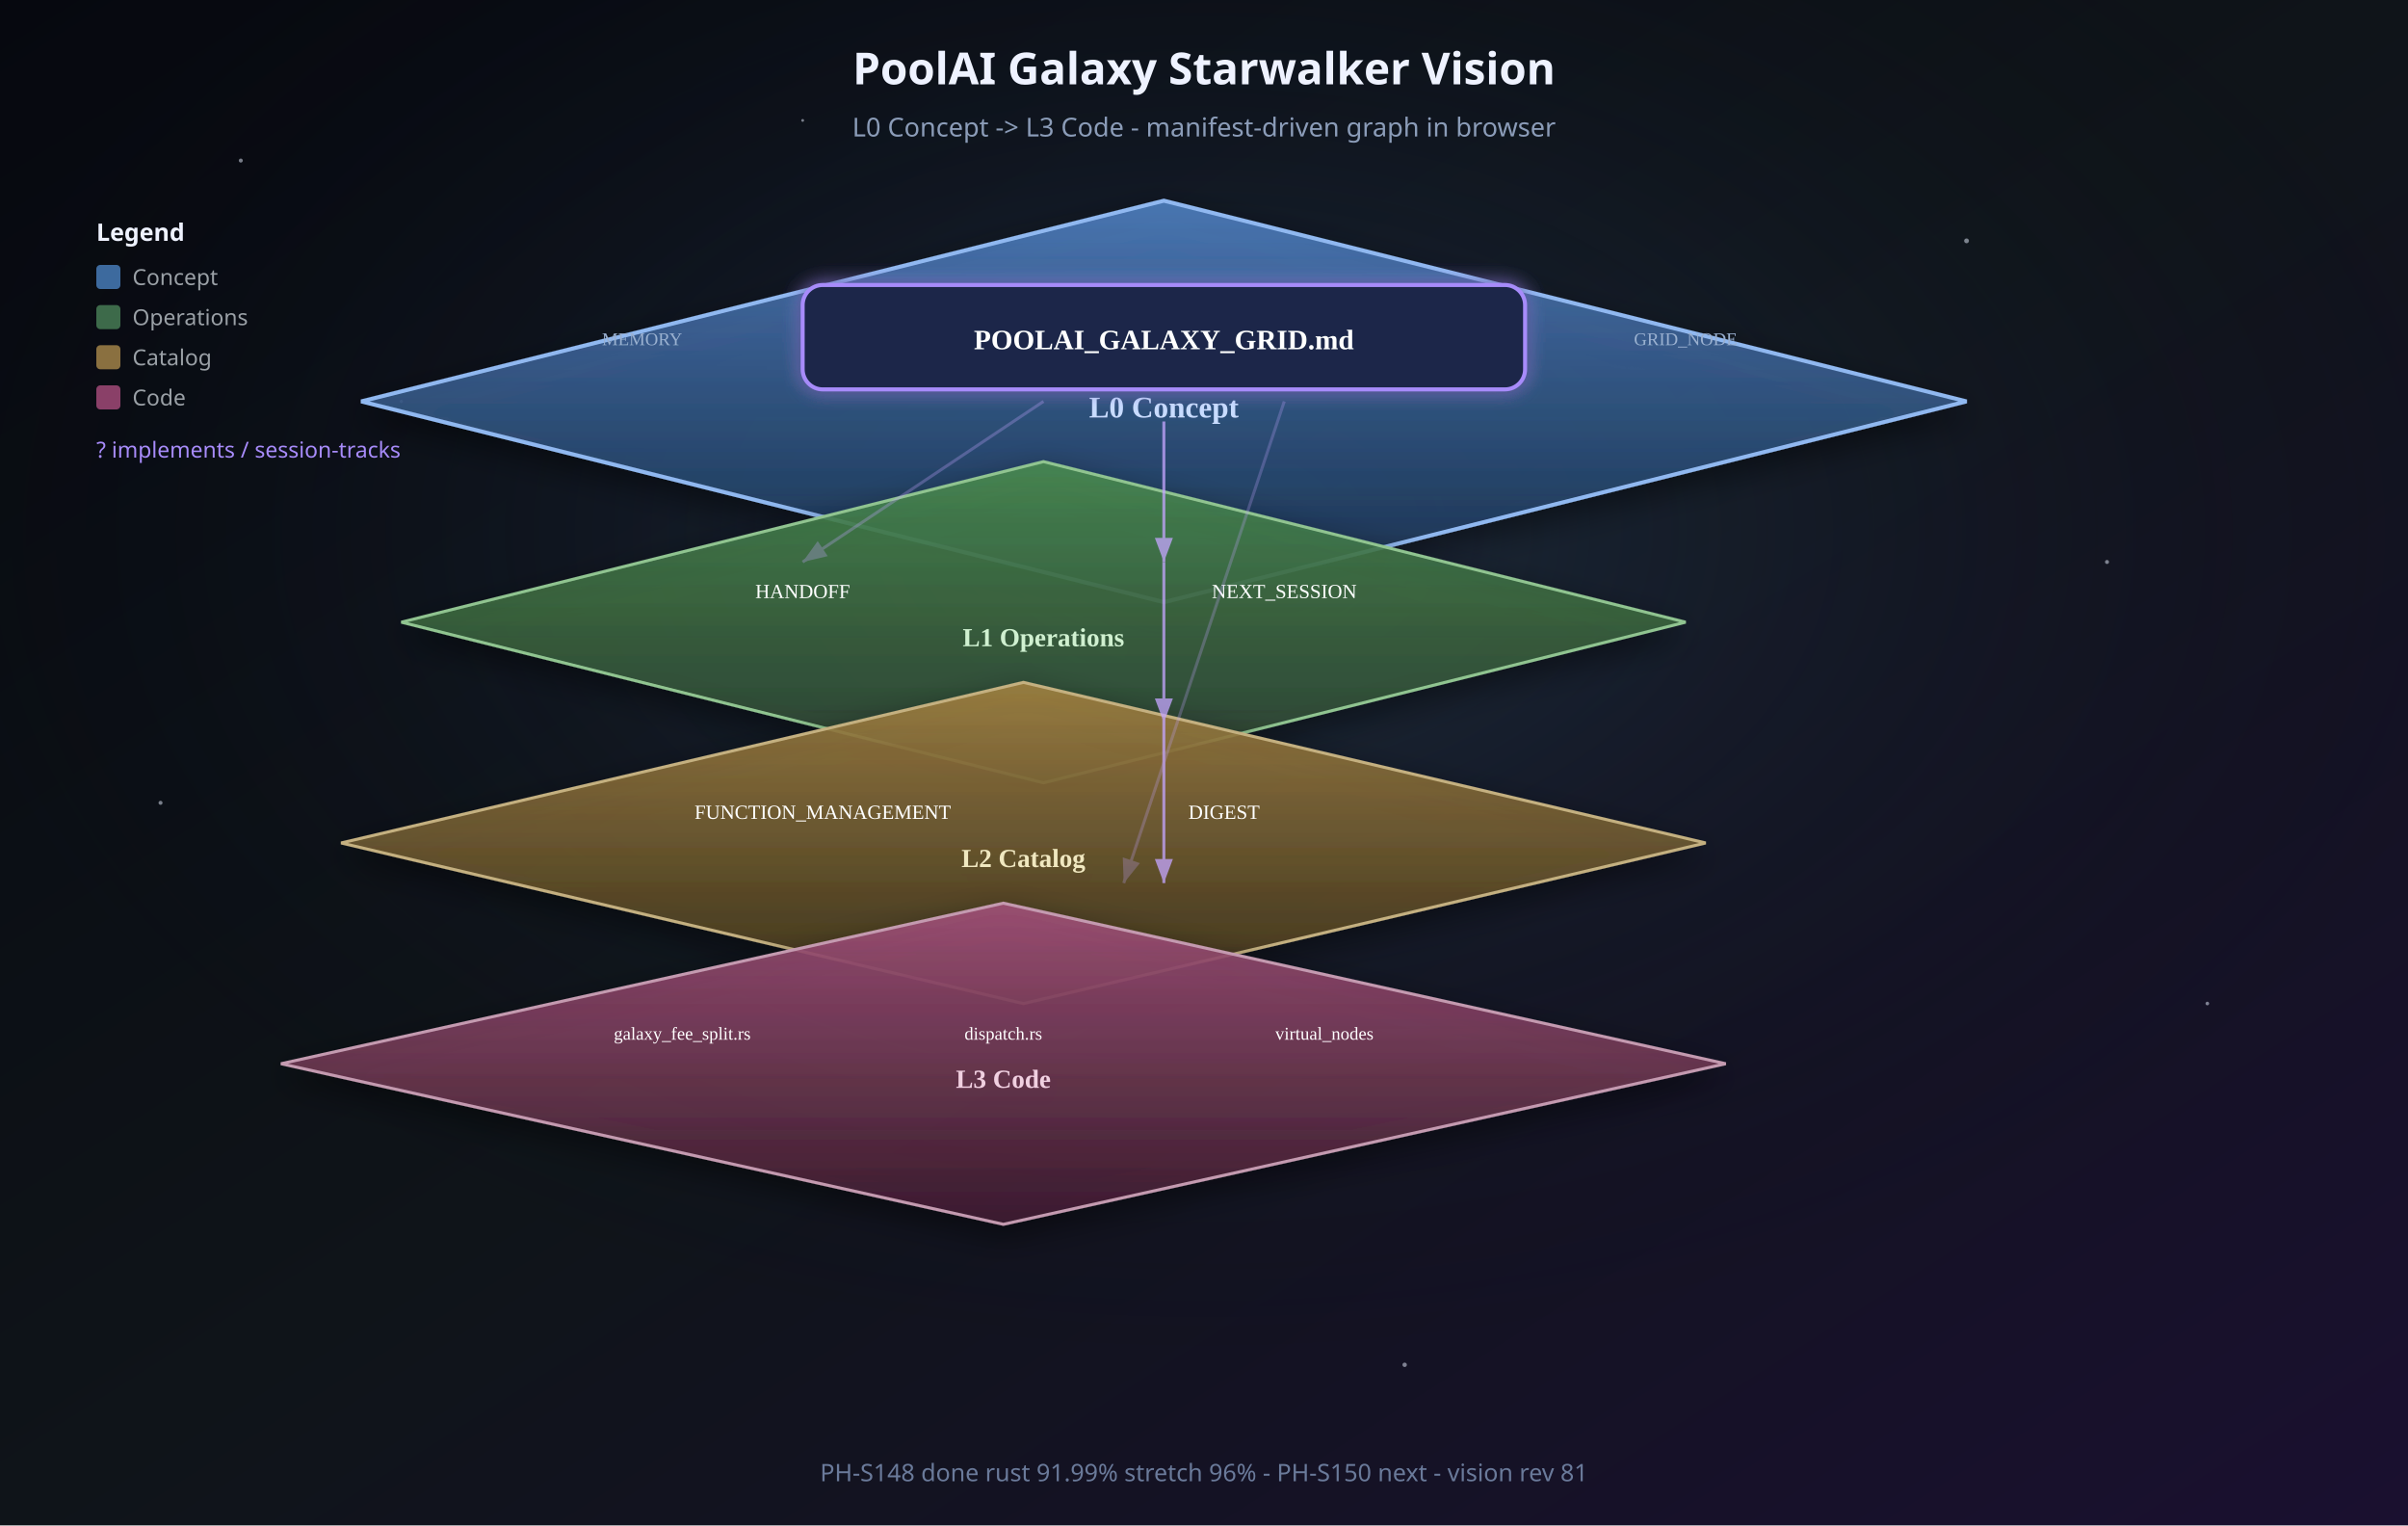
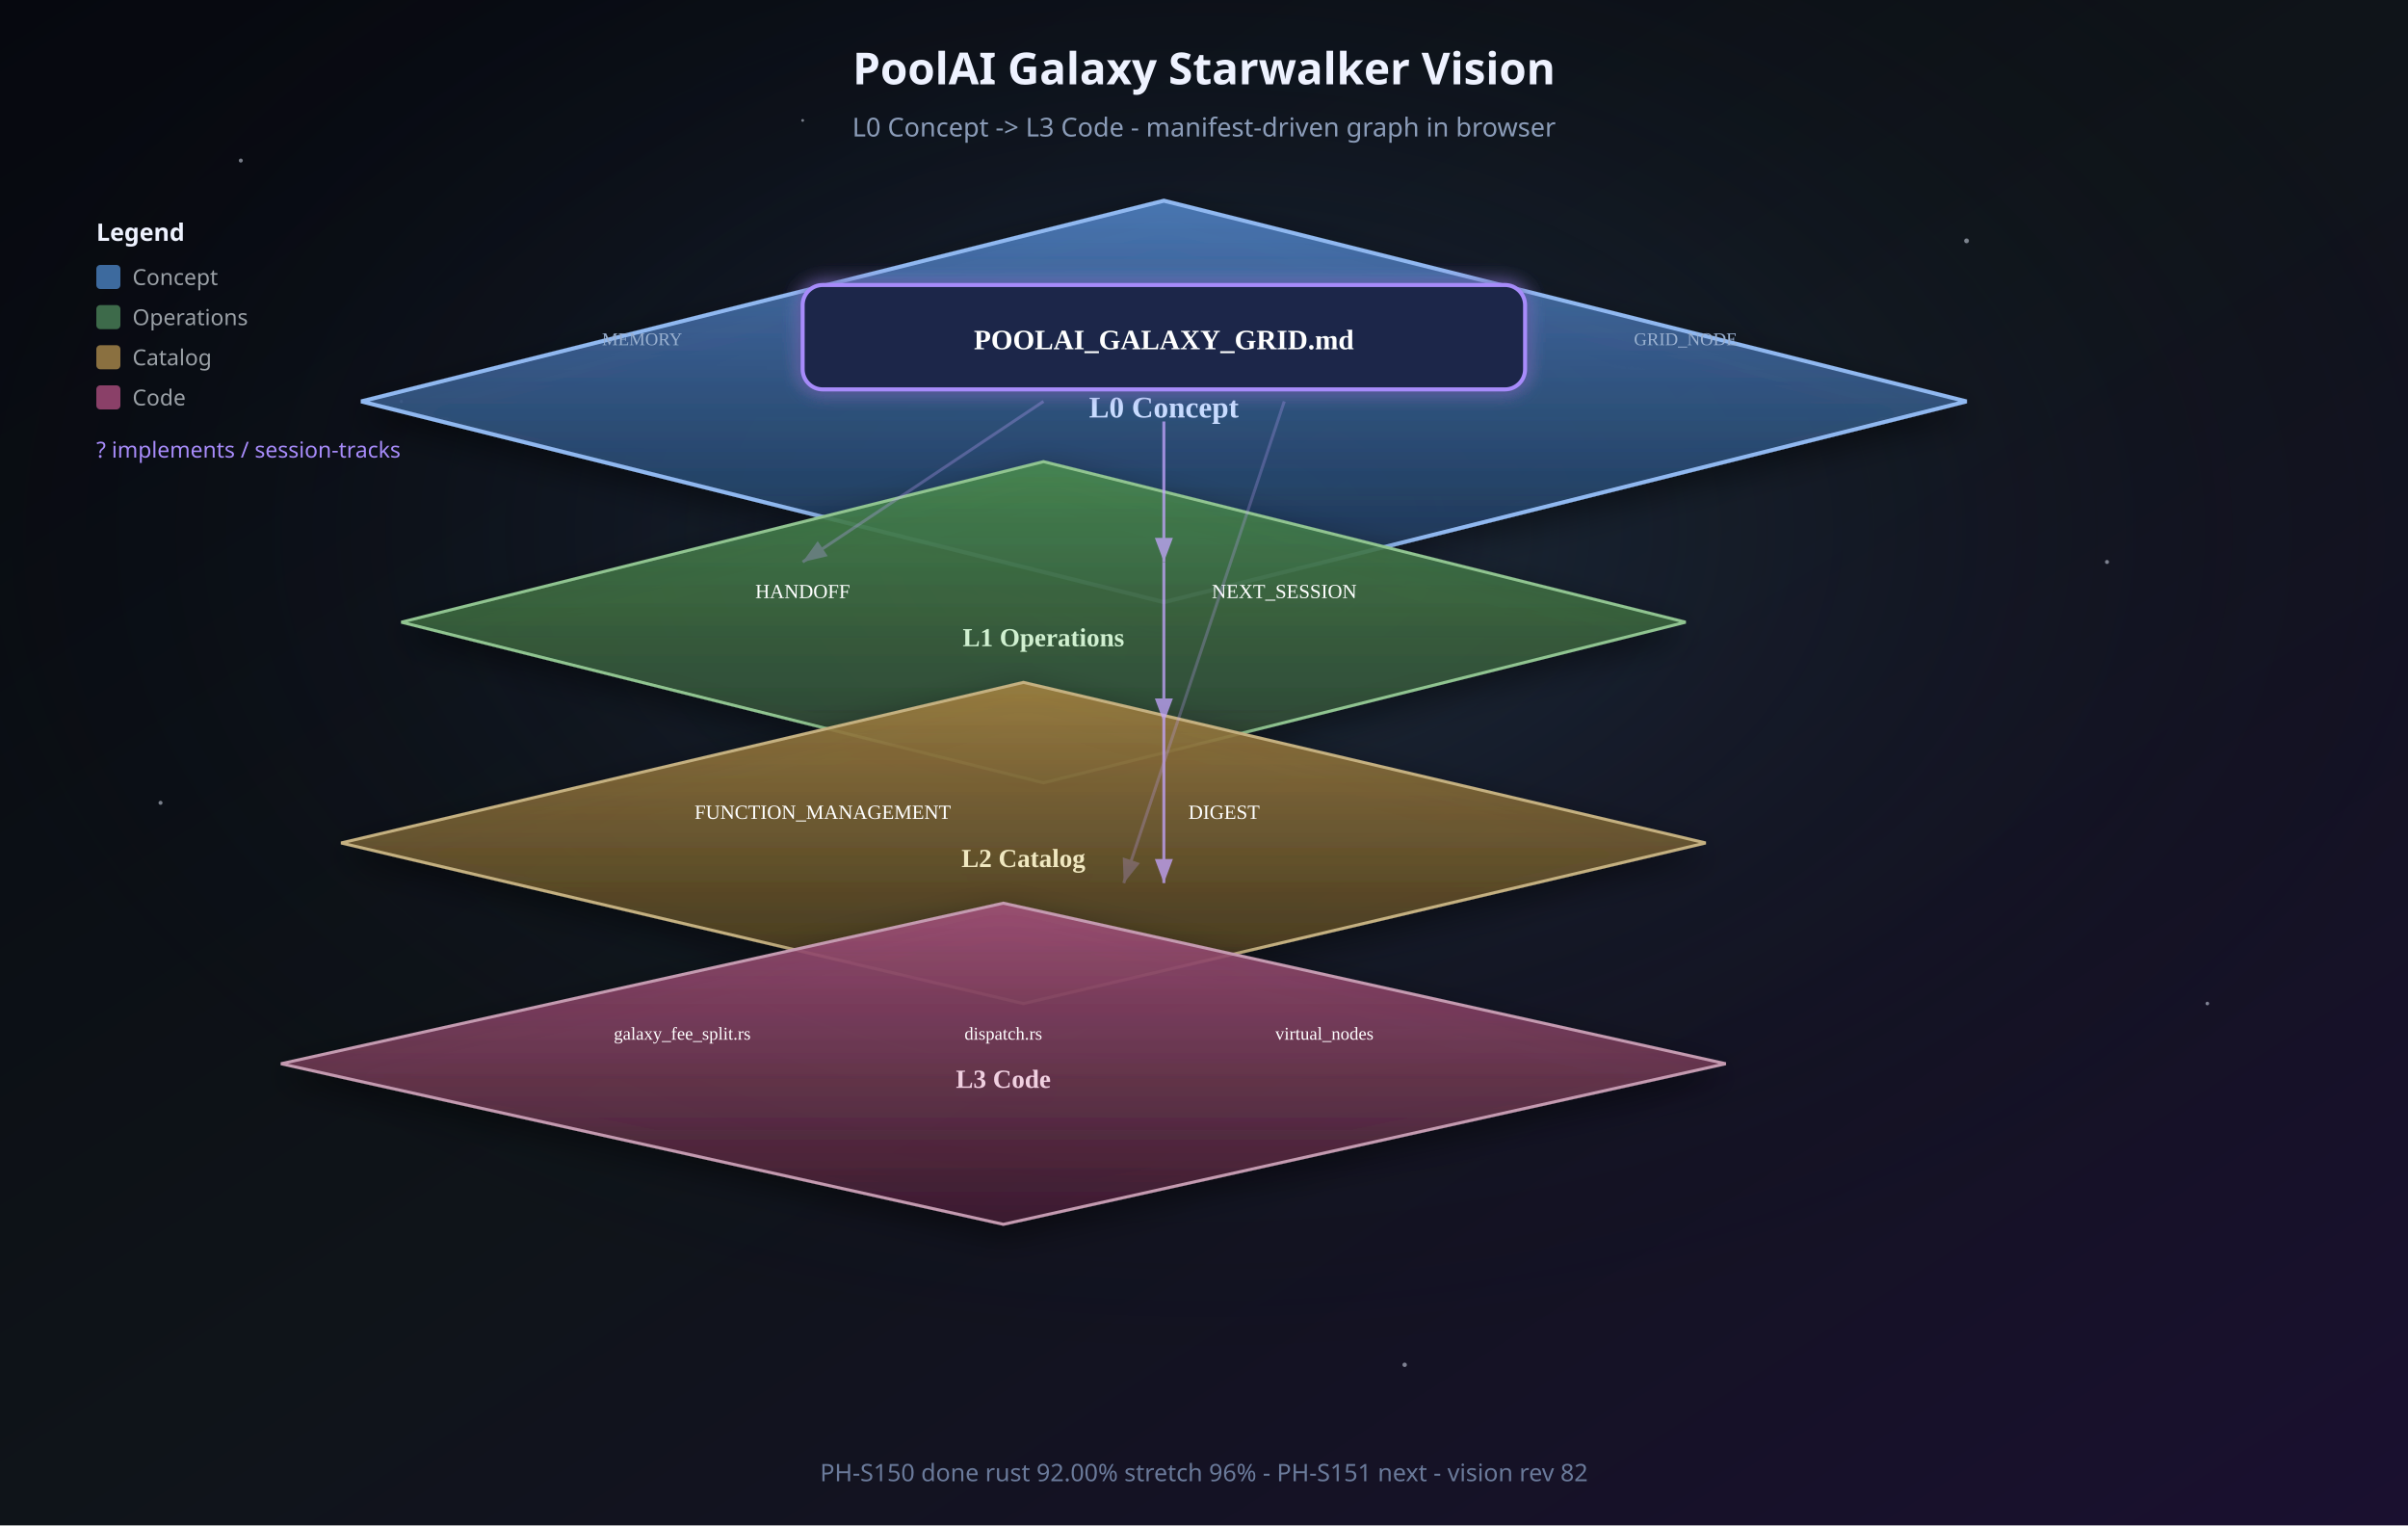
<svg xmlns="http://www.w3.org/2000/svg" viewBox="0 0 1200 760" role="img" aria-labelledby="title desc">
  <defs>
    <linearGradient id="bg" x1="0%" y1="0%" x2="100%" y2="100%">
      <stop offset="0%" stop-color="#06080f" />
      <stop offset="50%" stop-color="#0f1419" />
      <stop offset="100%" stop-color="#1a1030" />
    </linearGradient>
    <radialGradient id="nebula" cx="50%" cy="35%" r="55%">
      <stop offset="0%" stop-color="#3d5a8a" stop-opacity="0.35" />
      <stop offset="100%" stop-color="#06080f" stop-opacity="0" />
    </radialGradient>
    <linearGradient id="planeL0" x1="0%" y1="0%" x2="0%" y2="100%">
      <stop offset="0%" stop-color="#4a7ab8" stop-opacity="0.95" />
      <stop offset="100%" stop-color="#1e3350" stop-opacity="0.85" />
    </linearGradient>
    <linearGradient id="planeL1" x1="0%" y1="0%" x2="0%" y2="100%">
      <stop offset="0%" stop-color="#4a8a50" stop-opacity="0.9" />
      <stop offset="100%" stop-color="#2a4030" stop-opacity="0.85" />
    </linearGradient>
    <linearGradient id="planeL2" x1="0%" y1="0%" x2="0%" y2="100%">
      <stop offset="0%" stop-color="#a08040" stop-opacity="0.9" />
      <stop offset="100%" stop-color="#403520" stop-opacity="0.85" />
    </linearGradient>
    <linearGradient id="planeL3" x1="0%" y1="0%" x2="0%" y2="100%">
      <stop offset="0%" stop-color="#a05078" stop-opacity="0.9" />
      <stop offset="100%" stop-color="#402030" stop-opacity="0.85" />
    </linearGradient>
    <filter id="shadow" x="-30%" y="-30%" width="160%" height="160%">
      <feDropShadow dx="0" dy="6" stdDeviation="8" flood-color="#000" flood-opacity="0.5" />
    </filter>
    <filter id="glow" x="-50%" y="-50%" width="200%" height="200%">
      <feGaussianBlur stdDeviation="4" result="b" />
      <feMerge>
        <feMergeNode in="b" />
        <feMergeNode in="SourceGraphic" />
      </feMerge>
    </filter>
    <marker id="arrow" markerWidth="10" markerHeight="10" refX="8" refY="3" orient="auto">
      <path d="M0,0 L8,3 L0,6 Z" fill="#c4a5ff" />
    </marker>
  </defs>
  <rect width="1200" height="760" fill="url(#bg)" />
  <rect width="1200" height="760" fill="url(#nebula)" />
  <g fill="#e8f0ff" opacity="0.5">
    <circle cx="120" cy="80" r="1" />
    <circle cx="980" cy="120" r="1.2" />
    <circle cx="200" cy="200" r="0.8" />
    <circle cx="1050" cy="280" r="1" />
    <circle cx="80" cy="400" r="1" />
    <circle cx="1100" cy="500" r="0.9" />
    <circle cx="400" cy="60" r="0.7" />
    <circle cx="700" cy="680" r="1.1" />
  </g>
  <text x="600" y="42" text-anchor="middle" fill="#eef2ff" font-family="Segoe UI, system-ui, sans-serif" font-size="22" font-weight="600">PoolAI Galaxy Starwalker Vision</text>
  <text x="600" y="68" text-anchor="middle" fill="#8b9cb8" font-family="Segoe UI, system-ui, sans-serif" font-size="13">L0 Concept -&gt; L3 Code - manifest-driven graph in browser</text>
  <g transform="translate(180, 100)" filter="url(#shadow)">
    <path d="M0 100 L400 0 L800 100 L400 200 Z" fill="url(#planeL0)" stroke="#90b8f0" stroke-width="2" />
    <text x="400" y="108" text-anchor="middle" fill="#c8dcff" font-size="15" font-weight="700">L0 Concept</text>
    <g filter="url(#glow)">
      <rect x="220" y="42" width="360" height="52" rx="10" fill="#1a2848" stroke="#a78bfa" stroke-width="2" />
      <text x="400" y="74" text-anchor="middle" fill="#fff" font-size="14" font-weight="700">POOLAI_GALAXY_GRID.md</text>
    </g>
    <text x="140" y="72" text-anchor="middle" fill="#9ab0d0" font-size="9">MEMORY</text>
    <text x="660" y="72" text-anchor="middle" fill="#9ab0d0" font-size="9">GRID_NODE</text>
  </g>
  <g transform="translate(200, 230)" filter="url(#shadow)">
    <path d="M0 80 L320 0 L640 80 L320 160 Z" fill="url(#planeL1)" stroke="#90c490" stroke-width="1.5" />
    <text x="320" y="92" text-anchor="middle" fill="#d0f0d0" font-size="13" font-weight="600">L1 Operations</text>
    <text x="200" y="68" text-anchor="middle" fill="#fff" font-size="10">HANDOFF</text>
    <text x="440" y="68" text-anchor="middle" fill="#fff" font-size="10">NEXT_SESSION</text>
  </g>
  <g transform="translate(170, 340)" filter="url(#shadow)">
    <path d="M0 80 L340 0 L680 80 L340 160 Z" fill="url(#planeL2)" stroke="#c4b080" stroke-width="1.5" />
    <text x="340" y="92" text-anchor="middle" fill="#f0e8c0" font-size="13" font-weight="600">L2 Catalog</text>
    <text x="240" y="68" text-anchor="middle" fill="#fff" font-size="10">FUNCTION_MANAGEMENT</text>
    <text x="440" y="68" text-anchor="middle" fill="#fff" font-size="10">DIGEST</text>
  </g>
  <g transform="translate(140, 450)" filter="url(#shadow)">
    <path d="M0 80 L360 0 L720 80 L360 160 Z" fill="url(#planeL3)" stroke="#c49ab0" stroke-width="1.5" />
    <text x="360" y="92" text-anchor="middle" fill="#f0d0e0" font-size="13" font-weight="600">L3 Code</text>
    <text x="200" y="68" text-anchor="middle" fill="#fff" font-size="9">galaxy_fee_split.rs</text>
    <text x="360" y="68" text-anchor="middle" fill="#fff" font-size="9">dispatch.rs</text>
    <text x="520" y="68" text-anchor="middle" fill="#fff" font-size="9">virtual_nodes</text>
  </g>
  <g fill="none" stroke="#c4a5ff" stroke-width="1.5" marker-end="url(#arrow)" opacity="0.75">
    <path d="M580 210 L580 280" />
    <path d="M580 280 L580 360" />
    <path d="M580 360 L580 440" />
    <path d="M520 200 L400 280" opacity="0.4" />
    <path d="M640 200 L560 440" opacity="0.35" />
  </g>
  <g transform="translate(48, 120)" font-family="Segoe UI, system-ui, sans-serif" font-size="11">
    <text x="0" y="0" fill="#eef2ff" font-weight="600" font-size="12">Legend</text>
    <rect x="0" y="12" width="12" height="12" rx="2" fill="#3d6a9e" />
    <text x="18" y="22" fill="#9aa0a6">Concept</text>
    <rect x="0" y="32" width="12" height="12" rx="2" fill="#3d6a4a" />
    <text x="18" y="42" fill="#9aa0a6">Operations</text>
    <rect x="0" y="52" width="12" height="12" rx="2" fill="#8a7040" />
    <text x="18" y="62" fill="#9aa0a6">Catalog</text>
    <rect x="0" y="72" width="12" height="12" rx="2" fill="#8a4068" />
    <text x="18" y="82" fill="#9aa0a6">Code</text>
    <text x="0" y="108" fill="#a78bfa">? implements / session-tracks</text>
  </g>
-   <text x="600" y="738" text-anchor="middle" fill="#6a7a9a" font-family="Segoe UI, system-ui, sans-serif" font-size="12">PH-S148 done rust 91.99% stretch 96% - PH-S150 next - vision rev 81</text>
+   <text x="600" y="738" text-anchor="middle" fill="#6a7a9a" font-family="Segoe UI, system-ui, sans-serif" font-size="12">PH-S150 done rust 92.00% stretch 96% - PH-S151 next - vision rev 82</text>
</svg>
